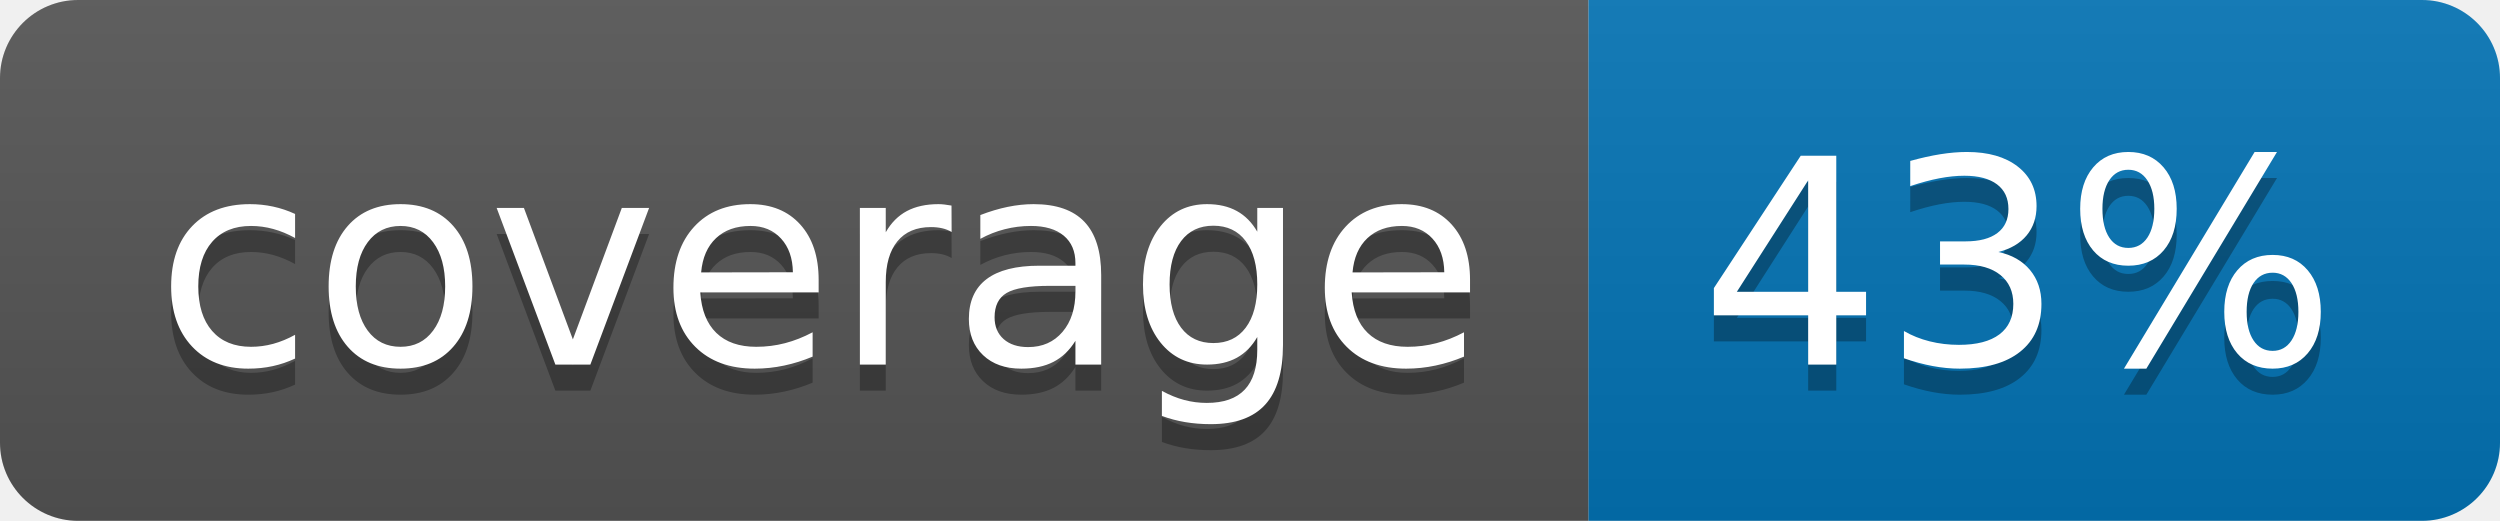
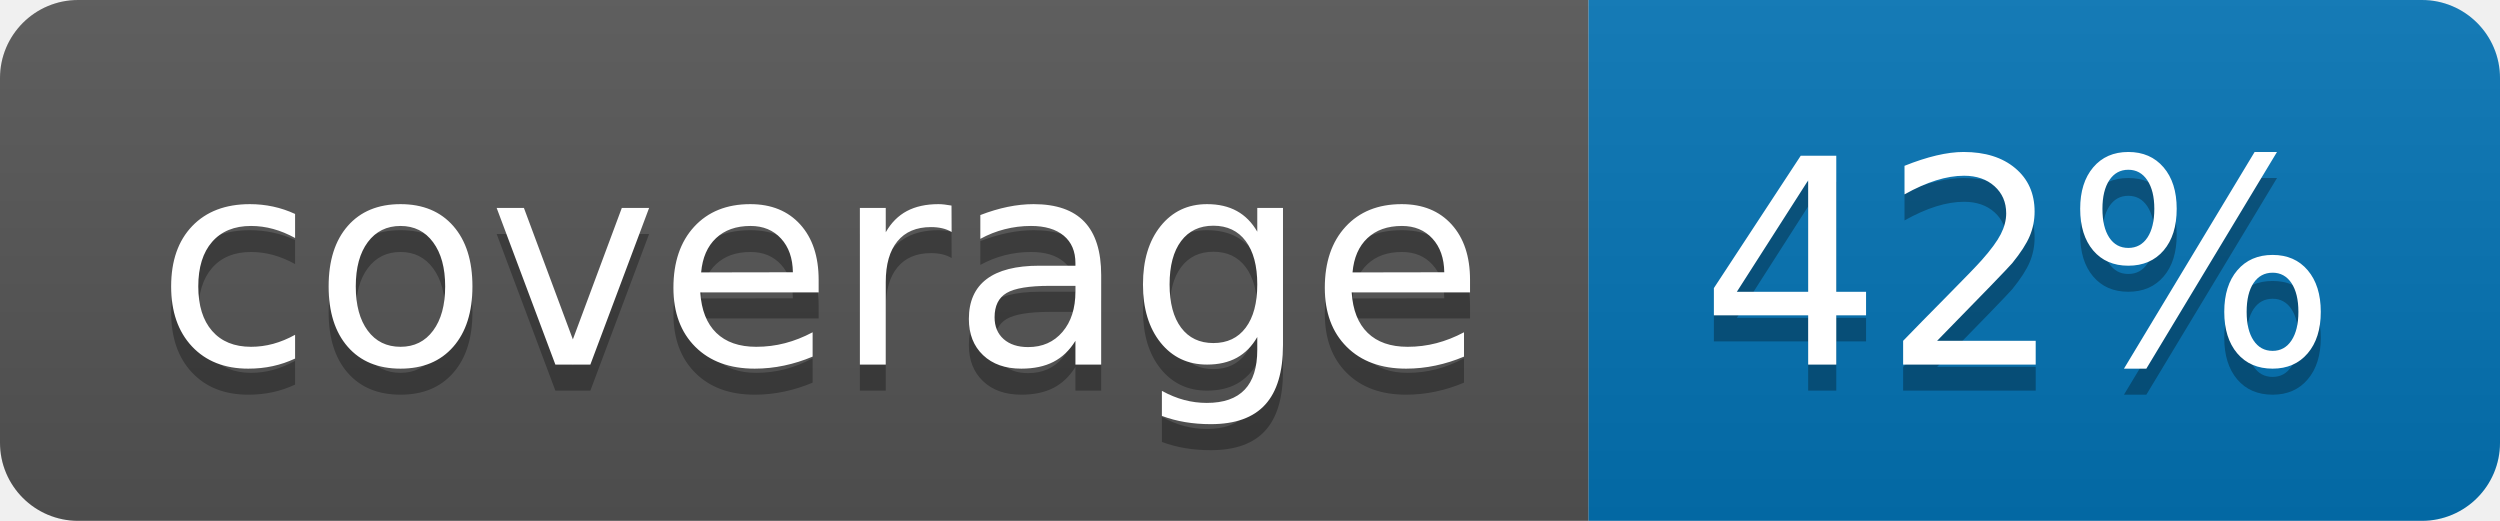
<svg xmlns="http://www.w3.org/2000/svg" width="96" height="20">
  <linearGradient id="b" x2="0" y2="100%">
    <stop offset="0" stop-color="#bbb" stop-opacity=".1" />
    <stop offset="1" stop-opacity=".1" />
  </linearGradient>
  <clipPath id="a">
    <rect width="96" height="20" rx="3" fill="#fff" />
  </clipPath>
  <g clip-path="url(#a)">
    <path fill="#555" d="M0 0h61v20H0z" />
    <path fill="#0374B5" d="M61 0h35v20H61z" />
    <path fill="url(#b)" d="M0 0h96v20H0z" />
  </g>
  <g fill="#fff" text-anchor="middle" font-family="DejaVu Sans,Verdana,Geneva,sans-serif" font-size="110">
    <text x="315" y="150" fill="#010101" fill-opacity=".3" transform="scale(.1)" textLength="510">coverage</text>
    <text x="315" y="140" transform="scale(.1)" textLength="510">coverage</text>
-     <text x="775" y="150" fill="#010101" fill-opacity=".3" transform="scale(.1)" textLength="250">43%</text>
-     <text x="775" y="140" transform="scale(.1)" textLength="250">43%</text>
+     <text x="775" y="150" fill="#010101" fill-opacity=".3" transform="scale(.1)" textLength="250">42%</text>
+     <text x="775" y="140" transform="scale(.1)" textLength="250">42%</text>
  </g>
</svg>
